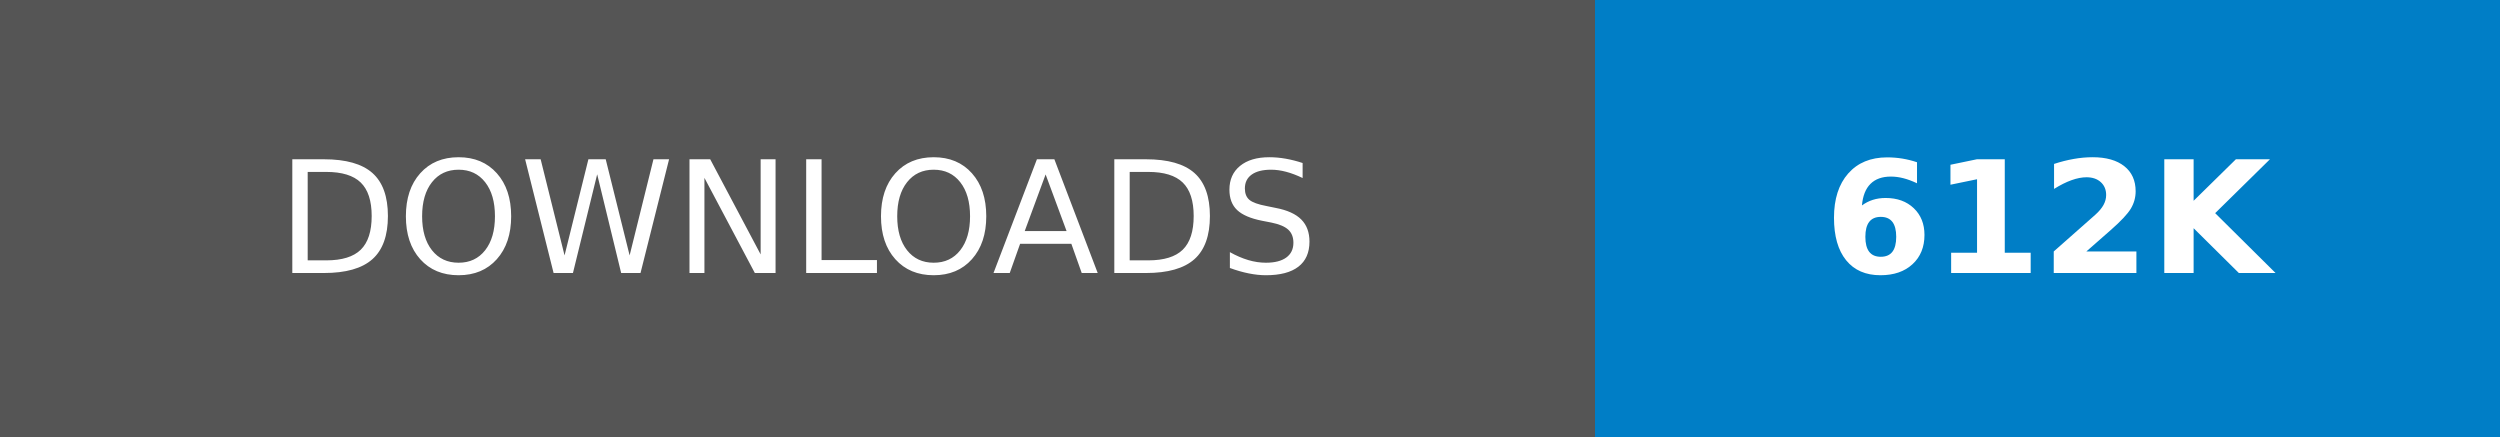
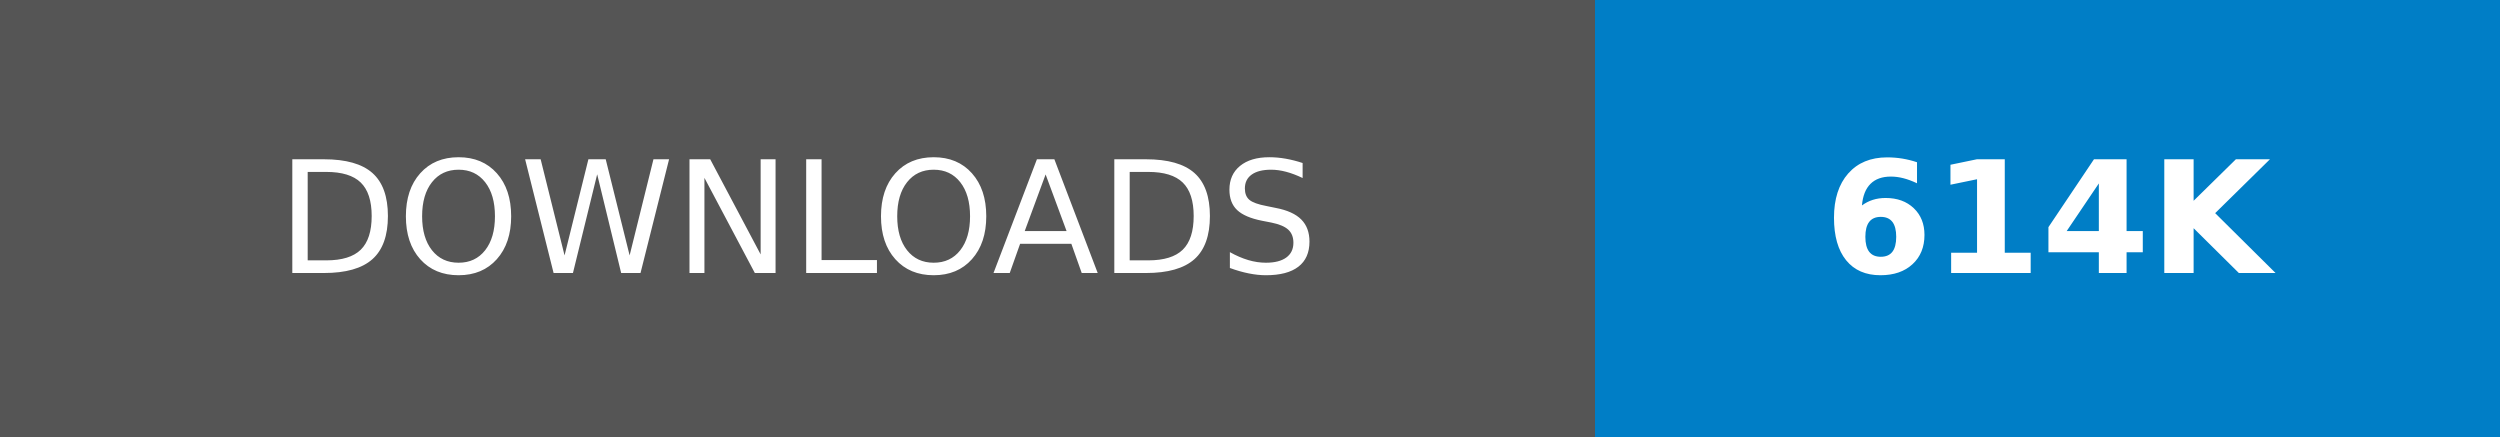
- <svg xmlns="http://www.w3.org/2000/svg" width="160.25" height="28" role="img" aria-label="DOWNLOADS: 612K">
+ <svg xmlns="http://www.w3.org/2000/svg" width="160.25" height="28" role="img" aria-label="DOWNLOADS: 614K">
  <g shape-rendering="crispEdges">
    <rect width="102.25" height="28" fill="#555" />
    <rect x="102.25" width="58" height="28" fill="#007ec6" />
  </g>
  <g fill="#fff" text-anchor="middle" font-family="Verdana,Geneva,DejaVu Sans,sans-serif" text-rendering="geometricPrecision" font-size="100">
    <text transform="scale(.1)" x="511.25" y="175" textLength="782.5" fill="#fff">DOWNLOADS</text>
-     <text transform="scale(.1)" x="1312.5" y="175" textLength="340" fill="#fff" font-weight="bold">612K</text>
+     <text transform="scale(.1)" x="1312.5" y="175" textLength="340" fill="#fff" font-weight="bold">614K</text>
  </g>
</svg>
